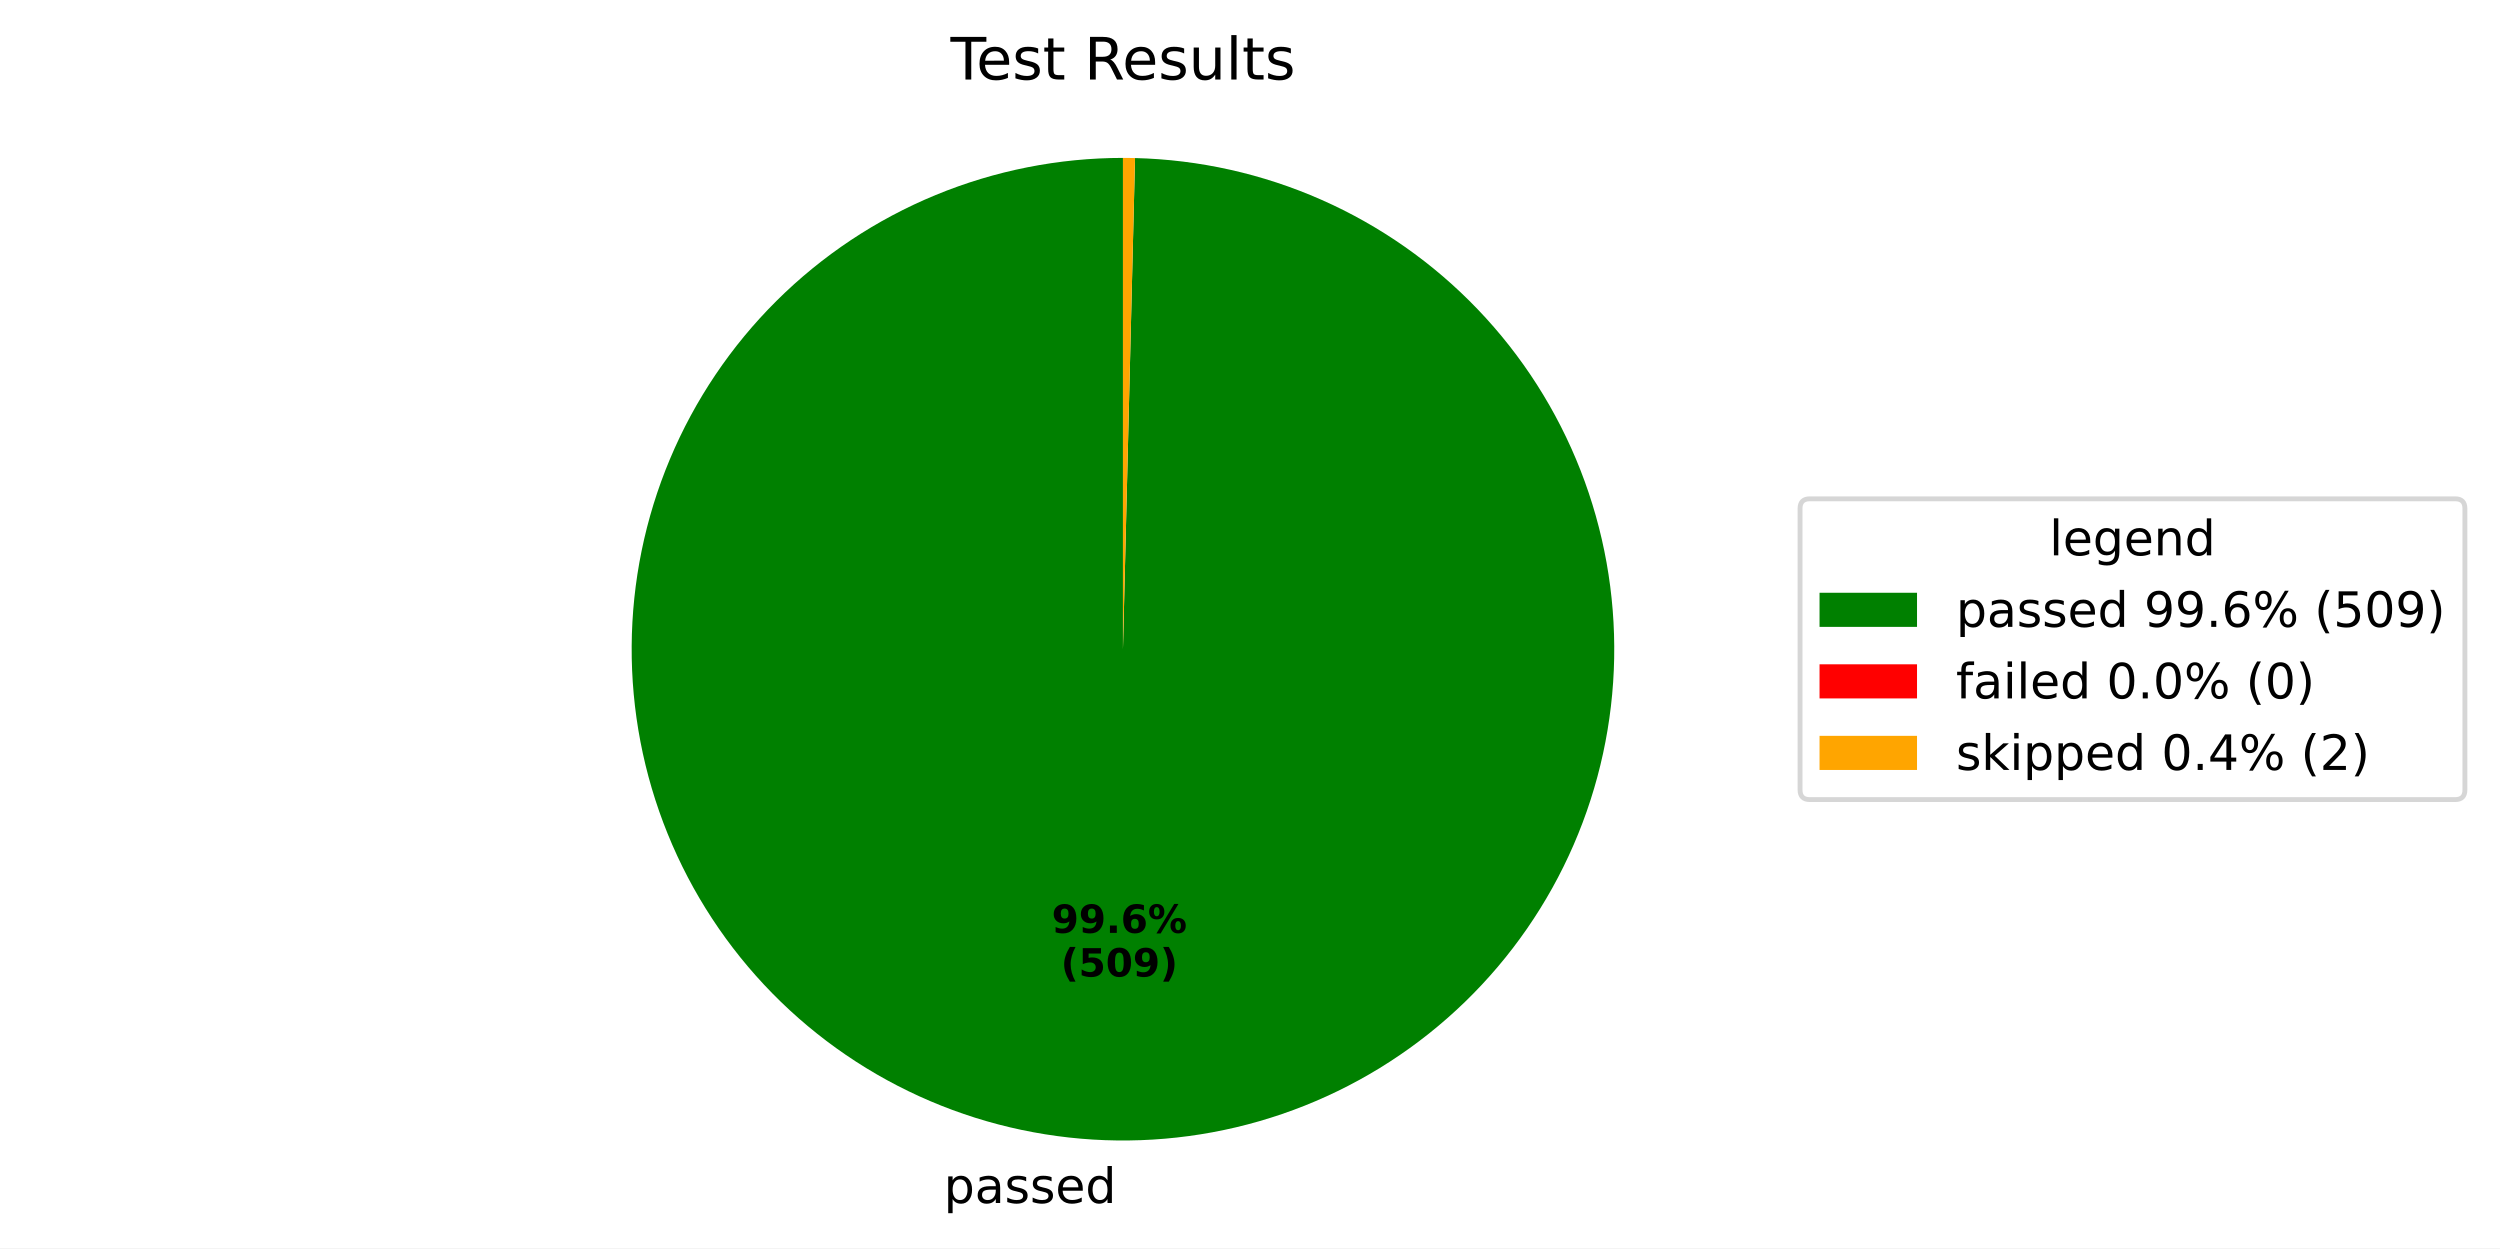
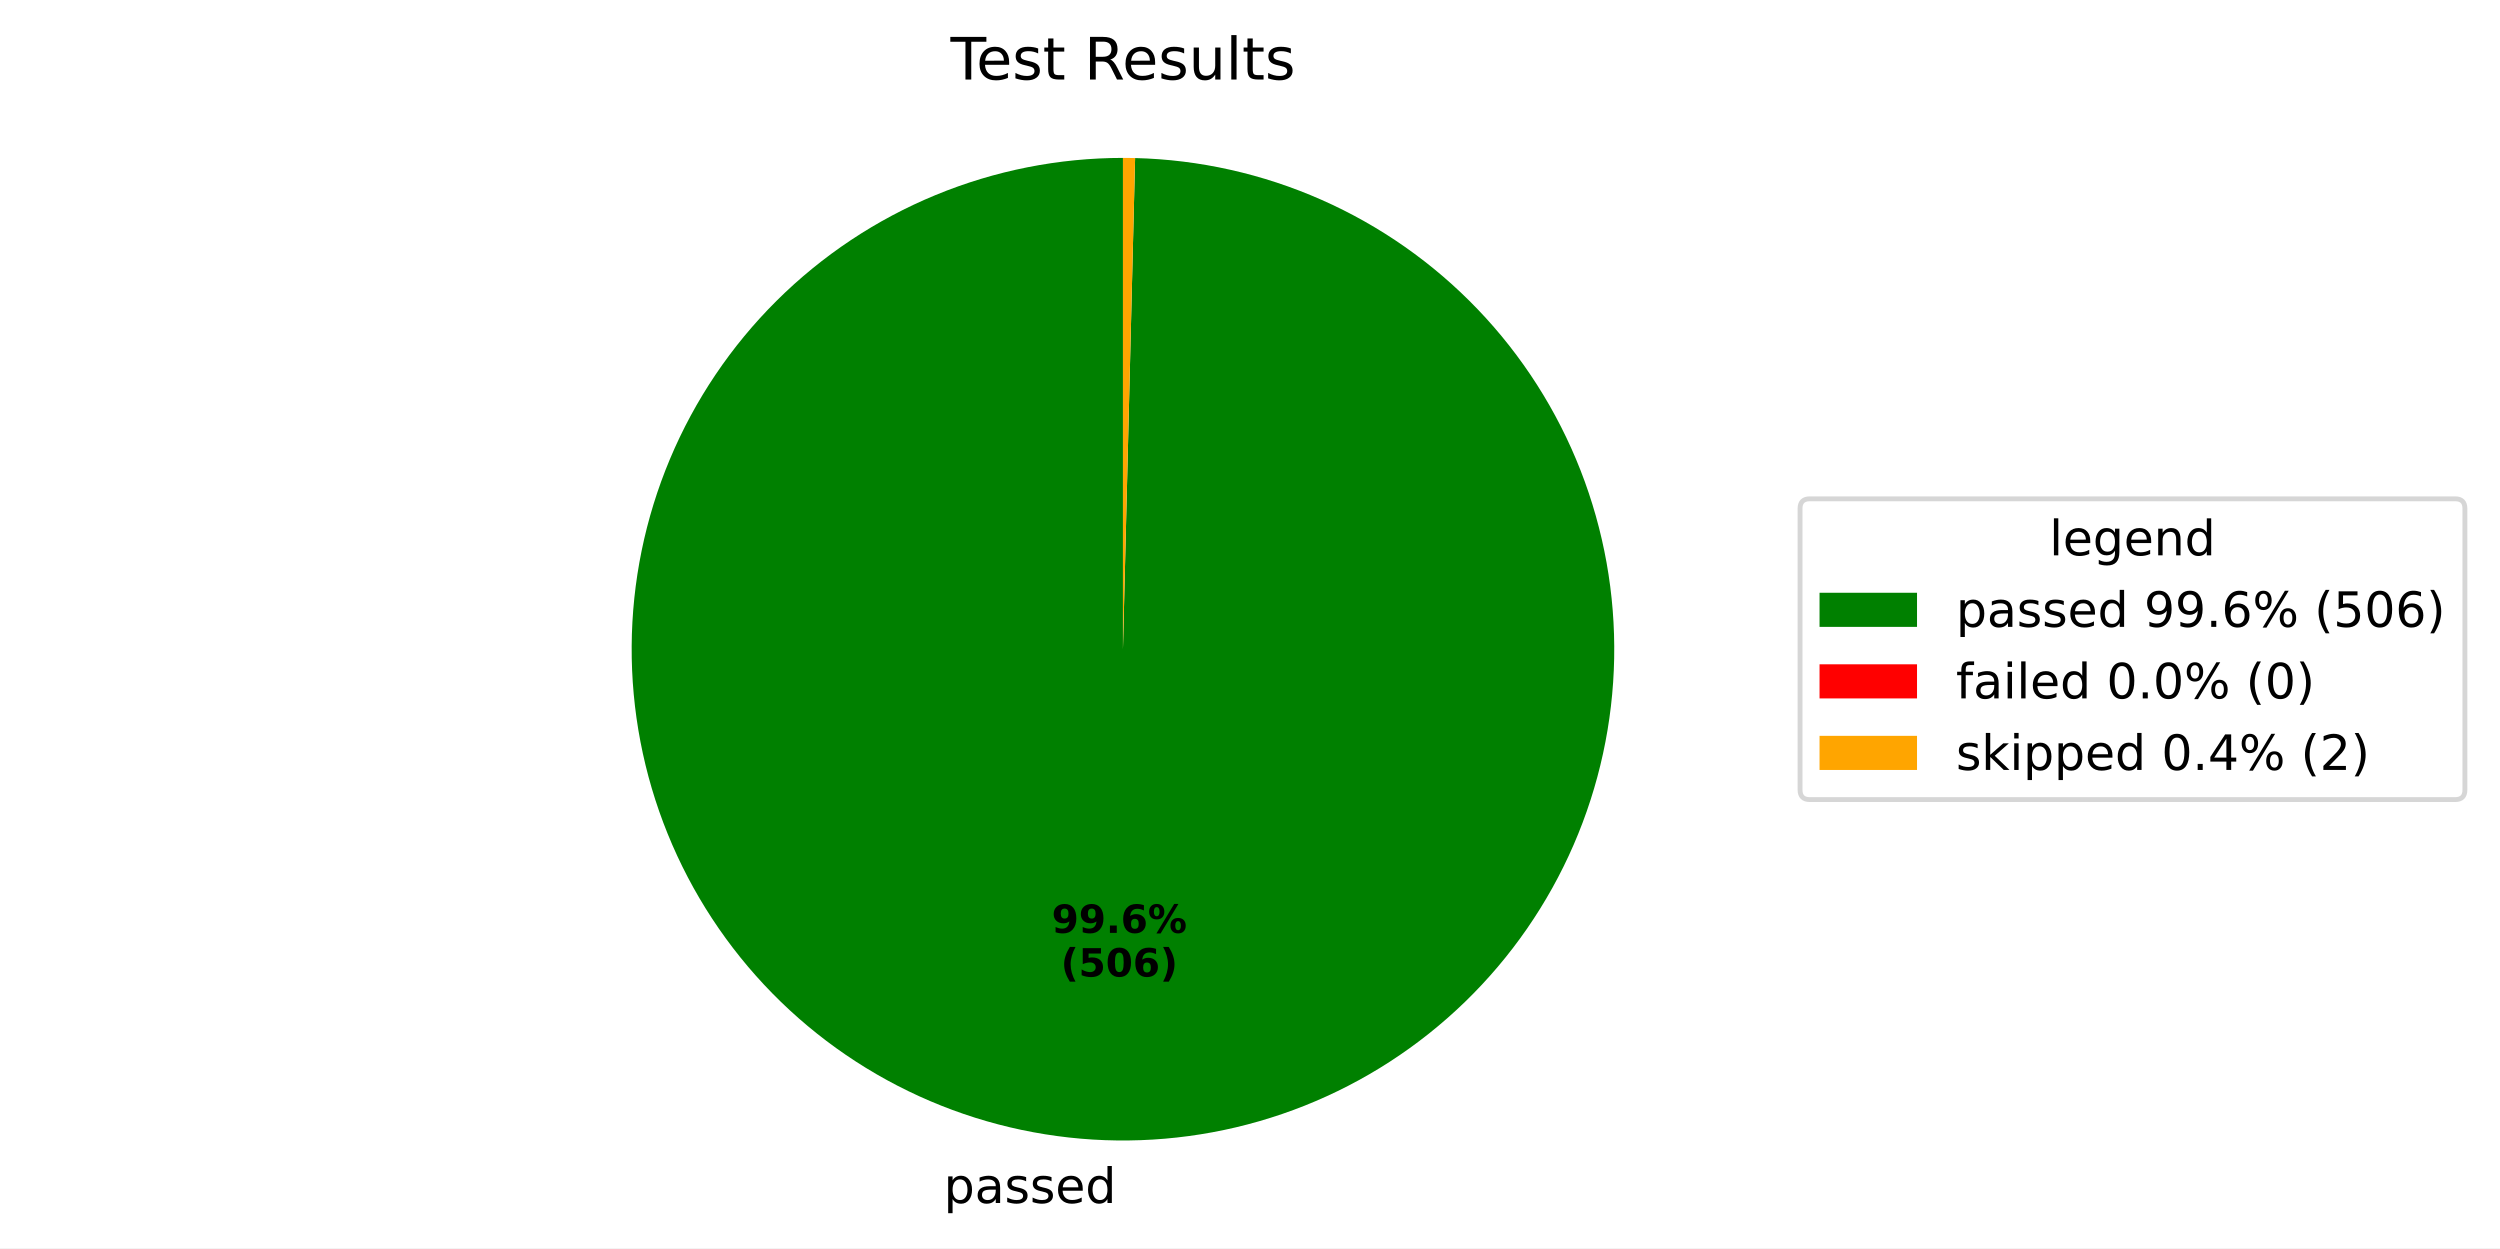
<svg xmlns="http://www.w3.org/2000/svg" xmlns:xlink="http://www.w3.org/1999/xlink" width="512.931pt" height="256.109pt" viewBox="0 0 512.931 256.109" version="1.1">
  <defs>
    <style type="text/css">*{stroke-linejoin: round; stroke-linecap: butt}</style>
  </defs>
  <g id="figure_1">
    <g id="patch_1">
      <path d="M 0 256.109  L 512.931 256.109  L 512.931 0  L 0 0  z " style="fill: #ffffff" />
    </g>
    <g id="axes_1">
      <g id="patch_2">
-         <path d="M 230.4 32.398  C 217.215 32.398 204.158 34.985 191.969 40.012  C 179.78 45.039 168.695 52.409 159.343 61.703  C 149.991 70.997 142.554 82.037 137.452 94.195  C 132.35 106.352 129.683 119.394 129.602 132.578  C 129.521 145.763 132.027 158.836 136.979 171.056  C 141.931 183.275 149.233 194.406 158.469 203.814  C 167.706 213.223 178.7 220.728 190.826 225.905  C 202.952 231.081 215.977 233.828 229.161 233.991  C 242.344 234.153 255.433 231.726 267.683 226.85  C 279.932 221.973 291.107 214.74 300.572 205.562  C 310.038 196.383 317.611 185.436 322.862 173.342  C 328.112 161.247 330.94 148.24 331.183 135.057  C 331.426 121.875 329.08 108.771 324.279 96.492  C 319.478 84.212 312.314 72.993 303.193 63.472  C 294.073 53.95 283.173 46.31 271.111 40.985  C 259.049 35.66 246.059 32.753 232.879 32.429  L 230.4 133.198  z " style="fill: #008000" />
+         <path d="M 230.4 32.398  C 217.216 32.398 204.158 34.985 191.97 40.012  C 179.781 45.038 168.696 52.408 159.344 61.702  C 149.993 70.996 142.555 82.035 137.453 94.192  C 132.351 106.349 129.683 119.391 129.602 132.575  C 129.52 145.759 132.026 158.832 136.978 171.052  C 141.929 183.271 149.23 194.401 158.466 203.81  C 167.701 213.219 178.694 220.725 190.82 225.902  C 202.945 231.079 215.97 233.827 229.153 233.99  C 242.337 234.153 255.425 231.728 267.675 226.853  C 279.925 221.977 291.1 214.746 300.566 205.568  C 310.032 196.39 317.606 185.444 322.858 173.351  C 328.11 161.257 330.938 148.25 331.183 135.068  C 331.427 121.886 329.083 108.783 324.283 96.503  C 319.484 84.223 312.321 73.004 303.202 63.481  C 294.083 53.959 283.184 46.317 271.124 40.991  C 259.063 35.664 246.074 32.755 232.893 32.429  L 230.4 133.198  z " style="fill: #008000" />
      </g>
      <g id="patch_3">
-         <path d="M 232.879 32.429  C 232.879 32.429 232.879 32.429 232.879 32.429  L 230.4 133.198  z " style="fill: #ff0000" />
+         <path d="M 232.893 32.429  C 232.893 32.429 232.893 32.429 232.893 32.429  L 230.4 133.198  z " style="fill: #ff0000" />
      </g>
      <g id="patch_4">
-         <path d="M 232.879 32.429  C 232.466 32.418 232.052 32.411 231.639 32.406  C 231.226 32.401 230.813 32.398 230.4 32.398  L 230.4 133.198  z " style="fill: #ffa500" />
+         <path d="M 232.893 32.429  C 232.478 32.419 232.062 32.411 231.647 32.406  C 231.231 32.401 230.816 32.398 230.4 32.398  L 230.4 133.198  z " style="fill: #ffa500" />
      </g>
      <g id="matplotlib.axis_1" />
      <g id="matplotlib.axis_2" />
      <g id="text_1">
-         <g transform="translate(193.6398 246.8291) scale(0.1 -0.1)">
+         <g transform="translate(193.6318 246.829) scale(0.1 -0.1)">
          <defs>
            <path id="DejaVuSans-70" d="M 1159 525  L 1159 -1331  L 581 -1331  L 581 3500  L 1159 3500  L 1159 2969  Q 1341 3281 1617 3432  Q 1894 3584 2278 3584  Q 2916 3584 3314 3078  Q 3713 2572 3713 1747  Q 3713 922 3314 415  Q 2916 -91 2278 -91  Q 1894 -91 1617 61  Q 1341 213 1159 525  z M 3116 1747  Q 3116 2381 2855 2742  Q 2594 3103 2138 3103  Q 1681 3103 1420 2742  Q 1159 2381 1159 1747  Q 1159 1113 1420 752  Q 1681 391 2138 391  Q 2594 391 2855 752  Q 3116 1113 3116 1747  z " transform="scale(0.015625)" />
            <path id="DejaVuSans-61" d="M 2194 1759  Q 1497 1759 1228 1600  Q 959 1441 959 1056  Q 959 750 1161 570  Q 1363 391 1709 391  Q 2188 391 2477 730  Q 2766 1069 2766 1631  L 2766 1759  L 2194 1759  z M 3341 1997  L 3341 0  L 2766 0  L 2766 531  Q 2569 213 2275 61  Q 1981 -91 1556 -91  Q 1019 -91 701 211  Q 384 513 384 1019  Q 384 1609 779 1909  Q 1175 2209 1959 2209  L 2766 2209  L 2766 2266  Q 2766 2663 2505 2880  Q 2244 3097 1772 3097  Q 1472 3097 1187 3025  Q 903 2953 641 2809  L 641 3341  Q 956 3463 1253 3523  Q 1550 3584 1831 3584  Q 2591 3584 2966 3190  Q 3341 2797 3341 1997  z " transform="scale(0.015625)" />
            <path id="DejaVuSans-73" d="M 2834 3397  L 2834 2853  Q 2591 2978 2328 3040  Q 2066 3103 1784 3103  Q 1356 3103 1142 2972  Q 928 2841 928 2578  Q 928 2378 1081 2264  Q 1234 2150 1697 2047  L 1894 2003  Q 2506 1872 2764 1633  Q 3022 1394 3022 966  Q 3022 478 2636 193  Q 2250 -91 1575 -91  Q 1294 -91 989 -36  Q 684 19 347 128  L 347 722  Q 666 556 975 473  Q 1284 391 1588 391  Q 1994 391 2212 530  Q 2431 669 2431 922  Q 2431 1156 2273 1281  Q 2116 1406 1581 1522  L 1381 1569  Q 847 1681 609 1914  Q 372 2147 372 2553  Q 372 3047 722 3315  Q 1072 3584 1716 3584  Q 2034 3584 2315 3537  Q 2597 3491 2834 3397  z " transform="scale(0.015625)" />
            <path id="DejaVuSans-65" d="M 3597 1894  L 3597 1613  L 953 1613  Q 991 1019 1311 708  Q 1631 397 2203 397  Q 2534 397 2845 478  Q 3156 559 3463 722  L 3463 178  Q 3153 47 2828 -22  Q 2503 -91 2169 -91  Q 1331 -91 842 396  Q 353 884 353 1716  Q 353 2575 817 3079  Q 1281 3584 2069 3584  Q 2775 3584 3186 3129  Q 3597 2675 3597 1894  z M 3022 2063  Q 3016 2534 2758 2815  Q 2500 3097 2075 3097  Q 1594 3097 1305 2825  Q 1016 2553 972 2059  L 3022 2063  z " transform="scale(0.015625)" />
            <path id="DejaVuSans-64" d="M 2906 2969  L 2906 4863  L 3481 4863  L 3481 0  L 2906 0  L 2906 525  Q 2725 213 2448 61  Q 2172 -91 1784 -91  Q 1150 -91 751 415  Q 353 922 353 1747  Q 353 2572 751 3078  Q 1150 3584 1784 3584  Q 2172 3584 2448 3432  Q 2725 3281 2906 2969  z M 947 1747  Q 947 1113 1208 752  Q 1469 391 1925 391  Q 2381 391 2643 752  Q 2906 1113 2906 1747  Q 2906 2381 2643 2742  Q 2381 3103 1925 3103  Q 1469 3103 1208 2742  Q 947 2381 947 1747  z " transform="scale(0.015625)" />
          </defs>
          <use xlink:href="#DejaVuSans-70" />
          <use xlink:href="#DejaVuSans-61" transform="translate(63.47656 0)" />
          <use xlink:href="#DejaVuSans-73" transform="translate(124.7559 0)" />
          <use xlink:href="#DejaVuSans-73" transform="translate(176.8555 0)" />
          <use xlink:href="#DejaVuSans-65" transform="translate(228.9551 0)" />
          <use xlink:href="#DejaVuSans-64" transform="translate(290.4785 0)" />
        </g>
      </g>
      <g id="text_2">
-         <g transform="translate(215.7795 191.4019) scale(0.08 -0.08)">
+         <g transform="translate(215.7751 191.4019) scale(0.08 -0.08)">
          <defs>
            <path id="DejaVuSans-Bold-39" d="M 641 103  L 641 966  Q 928 831 1190 764  Q 1453 697 1709 697  Q 2247 697 2547 995  Q 2847 1294 2900 1881  Q 2688 1725 2447 1647  Q 2206 1569 1925 1569  Q 1209 1569 770 1986  Q 331 2403 331 3084  Q 331 3838 820 4291  Q 1309 4744 2131 4744  Q 3044 4744 3544 4128  Q 4044 3513 4044 2388  Q 4044 1231 3459 570  Q 2875 -91 1856 -91  Q 1528 -91 1228 -42  Q 928 6 641 103  z M 2125 2350  Q 2441 2350 2600 2554  Q 2759 2759 2759 3169  Q 2759 3575 2600 3781  Q 2441 3988 2125 3988  Q 1809 3988 1650 3781  Q 1491 3575 1491 3169  Q 1491 2759 1650 2554  Q 1809 2350 2125 2350  z " transform="scale(0.015625)" />
            <path id="DejaVuSans-Bold-2e" d="M 653 1209  L 1778 1209  L 1778 0  L 653 0  L 653 1209  z " transform="scale(0.015625)" />
            <path id="DejaVuSans-Bold-36" d="M 2316 2303  Q 2000 2303 1842 2098  Q 1684 1894 1684 1484  Q 1684 1075 1842 870  Q 2000 666 2316 666  Q 2634 666 2792 870  Q 2950 1075 2950 1484  Q 2950 1894 2792 2098  Q 2634 2303 2316 2303  z M 3803 4544  L 3803 3681  Q 3506 3822 3243 3889  Q 2981 3956 2731 3956  Q 2194 3956 1894 3657  Q 1594 3359 1544 2772  Q 1750 2925 1990 3001  Q 2231 3078 2516 3078  Q 3231 3078 3670 2659  Q 4109 2241 4109 1563  Q 4109 813 3618 361  Q 3128 -91 2303 -91  Q 1394 -91 895 523  Q 397 1138 397 2266  Q 397 3422 980 4083  Q 1563 4744 2578 4744  Q 2900 4744 3203 4694  Q 3506 4644 3803 4544  z " transform="scale(0.015625)" />
            <path id="DejaVuSans-Bold-25" d="M 4959 1925  Q 4738 1925 4616 1733  Q 4494 1541 4494 1184  Q 4494 825 4614 633  Q 4734 441 4959 441  Q 5184 441 5303 633  Q 5422 825 5422 1184  Q 5422 1541 5301 1733  Q 5181 1925 4959 1925  z M 4959 2450  Q 5541 2450 5875 2112  Q 6209 1775 6209 1184  Q 6209 594 5875 251  Q 5541 -91 4959 -91  Q 4378 -91 4042 251  Q 3706 594 3706 1184  Q 3706 1772 4042 2111  Q 4378 2450 4959 2450  z M 2094 -91  L 1403 -91  L 4319 4750  L 5013 4750  L 2094 -91  z M 1453 4750  Q 2034 4750 2367 4411  Q 2700 4072 2700 3481  Q 2700 2891 2367 2550  Q 2034 2209 1453 2209  Q 872 2209 539 2550  Q 206 2891 206 3481  Q 206 4072 539 4411  Q 872 4750 1453 4750  z M 1453 4225  Q 1228 4225 1106 4031  Q 984 3838 984 3481  Q 984 3122 1106 2926  Q 1228 2731 1453 2731  Q 1678 2731 1798 2926  Q 1919 3122 1919 3481  Q 1919 3838 1797 4031  Q 1675 4225 1453 4225  z " transform="scale(0.015625)" />
          </defs>
          <use xlink:href="#DejaVuSans-Bold-39" />
          <use xlink:href="#DejaVuSans-Bold-39" transform="translate(69.58008 0)" />
          <use xlink:href="#DejaVuSans-Bold-2e" transform="translate(139.1602 0)" />
          <use xlink:href="#DejaVuSans-Bold-36" transform="translate(177.1484 0)" />
          <use xlink:href="#DejaVuSans-Bold-25" transform="translate(246.7285 0)" />
        </g>
-         <g transform="translate(217.6507 200.3602) scale(0.08 -0.08)">
+         <g transform="translate(217.6464 200.3601) scale(0.08 -0.08)">
          <defs>
            <path id="DejaVuSans-Bold-28" d="M 2413 -844  L 1484 -844  Q 1006 -72 778 623  Q 550 1319 550 2003  Q 550 2688 779 3389  Q 1009 4091 1484 4856  L 2413 4856  Q 2013 4116 1813 3408  Q 1613 2700 1613 2009  Q 1613 1319 1811 609  Q 2009 -100 2413 -844  z " transform="scale(0.015625)" />
            <path id="DejaVuSans-Bold-35" d="M 678 4666  L 3669 4666  L 3669 3781  L 1638 3781  L 1638 3059  Q 1775 3097 1914 3117  Q 2053 3138 2203 3138  Q 3056 3138 3531 2711  Q 4006 2284 4006 1522  Q 4006 766 3489 337  Q 2972 -91 2053 -91  Q 1656 -91 1267 -14  Q 878 63 494 219  L 494 1166  Q 875 947 1217 837  Q 1559 728 1863 728  Q 2300 728 2551 942  Q 2803 1156 2803 1522  Q 2803 1891 2551 2103  Q 2300 2316 1863 2316  Q 1603 2316 1309 2248  Q 1016 2181 678 2041  L 678 4666  z " transform="scale(0.015625)" />
            <path id="DejaVuSans-Bold-30" d="M 2944 2338  Q 2944 3213 2780 3570  Q 2616 3928 2228 3928  Q 1841 3928 1675 3570  Q 1509 3213 1509 2338  Q 1509 1453 1675 1090  Q 1841 728 2228 728  Q 2613 728 2778 1090  Q 2944 1453 2944 2338  z M 4147 2328  Q 4147 1169 3647 539  Q 3147 -91 2228 -91  Q 1306 -91 806 539  Q 306 1169 306 2328  Q 306 3491 806 4120  Q 1306 4750 2228 4750  Q 3147 4750 3647 4120  Q 4147 3491 4147 2328  z " transform="scale(0.015625)" />
            <path id="DejaVuSans-Bold-29" d="M 513 -844  Q 913 -100 1113 609  Q 1313 1319 1313 2009  Q 1313 2700 1113 3408  Q 913 4116 513 4856  L 1441 4856  Q 1916 4091 2145 3389  Q 2375 2688 2375 2003  Q 2375 1319 2147 623  Q 1919 -72 1441 -844  L 513 -844  z " transform="scale(0.015625)" />
          </defs>
          <use xlink:href="#DejaVuSans-Bold-28" />
          <use xlink:href="#DejaVuSans-Bold-35" transform="translate(45.70312 0)" />
          <use xlink:href="#DejaVuSans-Bold-30" transform="translate(115.2832 0)" />
-           <use xlink:href="#DejaVuSans-Bold-39" transform="translate(184.8633 0)" />
+           <use xlink:href="#DejaVuSans-Bold-36" transform="translate(184.8633 0)" />
          <use xlink:href="#DejaVuSans-Bold-29" transform="translate(254.4434 0)" />
        </g>
      </g>
      <g id="text_3">
        <g transform="translate(195.015 16.31812) scale(0.12 -0.12)">
          <defs>
            <path id="DejaVuSans-54" d="M -19 4666  L 3928 4666  L 3928 4134  L 2272 4134  L 2272 0  L 1638 0  L 1638 4134  L -19 4134  L -19 4666  z " transform="scale(0.015625)" />
            <path id="DejaVuSans-74" d="M 1172 4494  L 1172 3500  L 2356 3500  L 2356 3053  L 1172 3053  L 1172 1153  Q 1172 725 1289 603  Q 1406 481 1766 481  L 2356 481  L 2356 0  L 1766 0  Q 1100 0 847 248  Q 594 497 594 1153  L 594 3053  L 172 3053  L 172 3500  L 594 3500  L 594 4494  L 1172 4494  z " transform="scale(0.015625)" />
            <path id="DejaVuSans-20" transform="scale(0.015625)" />
            <path id="DejaVuSans-52" d="M 2841 2188  Q 3044 2119 3236 1894  Q 3428 1669 3622 1275  L 4263 0  L 3584 0  L 2988 1197  Q 2756 1666 2539 1819  Q 2322 1972 1947 1972  L 1259 1972  L 1259 0  L 628 0  L 628 4666  L 2053 4666  Q 2853 4666 3247 4331  Q 3641 3997 3641 3322  Q 3641 2881 3436 2590  Q 3231 2300 2841 2188  z M 1259 4147  L 1259 2491  L 2053 2491  Q 2509 2491 2742 2702  Q 2975 2913 2975 3322  Q 2975 3731 2742 3939  Q 2509 4147 2053 4147  L 1259 4147  z " transform="scale(0.015625)" />
            <path id="DejaVuSans-75" d="M 544 1381  L 544 3500  L 1119 3500  L 1119 1403  Q 1119 906 1312 657  Q 1506 409 1894 409  Q 2359 409 2629 706  Q 2900 1003 2900 1516  L 2900 3500  L 3475 3500  L 3475 0  L 2900 0  L 2900 538  Q 2691 219 2414 64  Q 2138 -91 1772 -91  Q 1169 -91 856 284  Q 544 659 544 1381  z M 1991 3584  L 1991 3584  z " transform="scale(0.015625)" />
            <path id="DejaVuSans-6c" d="M 603 4863  L 1178 4863  L 1178 0  L 603 0  L 603 4863  z " transform="scale(0.015625)" />
          </defs>
          <use xlink:href="#DejaVuSans-54" />
          <use xlink:href="#DejaVuSans-65" transform="translate(44.08398 0)" />
          <use xlink:href="#DejaVuSans-73" transform="translate(105.6074 0)" />
          <use xlink:href="#DejaVuSans-74" transform="translate(157.707 0)" />
          <use xlink:href="#DejaVuSans-20" transform="translate(196.916 0)" />
          <use xlink:href="#DejaVuSans-52" transform="translate(228.7031 0)" />
          <use xlink:href="#DejaVuSans-65" transform="translate(293.6855 0)" />
          <use xlink:href="#DejaVuSans-73" transform="translate(355.209 0)" />
          <use xlink:href="#DejaVuSans-75" transform="translate(407.3086 0)" />
          <use xlink:href="#DejaVuSans-6c" transform="translate(470.6875 0)" />
          <use xlink:href="#DejaVuSans-74" transform="translate(498.4707 0)" />
          <use xlink:href="#DejaVuSans-73" transform="translate(537.6797 0)" />
        </g>
      </g>
      <g id="legend_1">
        <g id="patch_5">
          <path d="M 371.32 164.054  L 503.731 164.054  Q 505.731 164.054 505.731 162.054  L 505.731 104.342  Q 505.731 102.342 503.731 102.342  L 371.32 102.342  Q 369.32 102.342 369.32 104.342  L 369.32 162.054  Q 369.32 164.054 371.32 164.054  z " style="fill: #ffffff; opacity: 0.8; stroke: #cccccc; stroke-linejoin: miter" />
        </g>
        <g id="text_4">
          <g transform="translate(420.4661 113.9403) scale(0.1 -0.1)">
            <defs>
              <path id="DejaVuSans-67" d="M 2906 1791  Q 2906 2416 2648 2759  Q 2391 3103 1925 3103  Q 1463 3103 1205 2759  Q 947 2416 947 1791  Q 947 1169 1205 825  Q 1463 481 1925 481  Q 2391 481 2648 825  Q 2906 1169 2906 1791  z M 3481 434  Q 3481 -459 3084 -895  Q 2688 -1331 1869 -1331  Q 1566 -1331 1297 -1286  Q 1028 -1241 775 -1147  L 775 -588  Q 1028 -725 1275 -790  Q 1522 -856 1778 -856  Q 2344 -856 2625 -561  Q 2906 -266 2906 331  L 2906 616  Q 2728 306 2450 153  Q 2172 0 1784 0  Q 1141 0 747 490  Q 353 981 353 1791  Q 353 2603 747 3093  Q 1141 3584 1784 3584  Q 2172 3584 2450 3431  Q 2728 3278 2906 2969  L 2906 3500  L 3481 3500  L 3481 434  z " transform="scale(0.015625)" />
              <path id="DejaVuSans-6e" d="M 3513 2113  L 3513 0  L 2938 0  L 2938 2094  Q 2938 2591 2744 2837  Q 2550 3084 2163 3084  Q 1697 3084 1428 2787  Q 1159 2491 1159 1978  L 1159 0  L 581 0  L 581 3500  L 1159 3500  L 1159 2956  Q 1366 3272 1645 3428  Q 1925 3584 2291 3584  Q 2894 3584 3203 3211  Q 3513 2838 3513 2113  z " transform="scale(0.015625)" />
            </defs>
            <use xlink:href="#DejaVuSans-6c" />
            <use xlink:href="#DejaVuSans-65" transform="translate(27.7832 0)" />
            <use xlink:href="#DejaVuSans-67" transform="translate(89.30664 0)" />
            <use xlink:href="#DejaVuSans-65" transform="translate(152.7832 0)" />
            <use xlink:href="#DejaVuSans-6e" transform="translate(214.3066 0)" />
            <use xlink:href="#DejaVuSans-64" transform="translate(277.6855 0)" />
          </g>
        </g>
        <g id="patch_6">
          <path d="M 373.32 128.618  L 393.32 128.618  L 393.32 121.618  L 373.32 121.618  z " style="fill: #008000" />
        </g>
        <g id="text_5">
          <g transform="translate(401.32 128.6184) scale(0.1 -0.1)">
            <defs>
              <path id="DejaVuSans-39" d="M 703 97  L 703 672  Q 941 559 1184 500  Q 1428 441 1663 441  Q 2288 441 2617 861  Q 2947 1281 2994 2138  Q 2813 1869 2534 1725  Q 2256 1581 1919 1581  Q 1219 1581 811 2004  Q 403 2428 403 3163  Q 403 3881 828 4315  Q 1253 4750 1959 4750  Q 2769 4750 3195 4129  Q 3622 3509 3622 2328  Q 3622 1225 3098 567  Q 2575 -91 1691 -91  Q 1453 -91 1209 -44  Q 966 3 703 97  z M 1959 2075  Q 2384 2075 2632 2365  Q 2881 2656 2881 3163  Q 2881 3666 2632 3958  Q 2384 4250 1959 4250  Q 1534 4250 1286 3958  Q 1038 3666 1038 3163  Q 1038 2656 1286 2365  Q 1534 2075 1959 2075  z " transform="scale(0.015625)" />
              <path id="DejaVuSans-2e" d="M 684 794  L 1344 794  L 1344 0  L 684 0  L 684 794  z " transform="scale(0.015625)" />
              <path id="DejaVuSans-36" d="M 2113 2584  Q 1688 2584 1439 2293  Q 1191 2003 1191 1497  Q 1191 994 1439 701  Q 1688 409 2113 409  Q 2538 409 2786 701  Q 3034 994 3034 1497  Q 3034 2003 2786 2293  Q 2538 2584 2113 2584  z M 3366 4563  L 3366 3988  Q 3128 4100 2886 4159  Q 2644 4219 2406 4219  Q 1781 4219 1451 3797  Q 1122 3375 1075 2522  Q 1259 2794 1537 2939  Q 1816 3084 2150 3084  Q 2853 3084 3261 2657  Q 3669 2231 3669 1497  Q 3669 778 3244 343  Q 2819 -91 2113 -91  Q 1303 -91 875 529  Q 447 1150 447 2328  Q 447 3434 972 4092  Q 1497 4750 2381 4750  Q 2619 4750 2861 4703  Q 3103 4656 3366 4563  z " transform="scale(0.015625)" />
              <path id="DejaVuSans-25" d="M 4653 2053  Q 4381 2053 4226 1822  Q 4072 1591 4072 1178  Q 4072 772 4226 539  Q 4381 306 4653 306  Q 4919 306 5073 539  Q 5228 772 5228 1178  Q 5228 1588 5073 1820  Q 4919 2053 4653 2053  z M 4653 2450  Q 5147 2450 5437 2106  Q 5728 1763 5728 1178  Q 5728 594 5436 251  Q 5144 -91 4653 -91  Q 4153 -91 3862 251  Q 3572 594 3572 1178  Q 3572 1766 3864 2108  Q 4156 2450 4653 2450  z M 1428 4353  Q 1159 4353 1004 4120  Q 850 3888 850 3481  Q 850 3069 1003 2837  Q 1156 2606 1428 2606  Q 1700 2606 1854 2837  Q 2009 3069 2009 3481  Q 2009 3884 1853 4118  Q 1697 4353 1428 4353  z M 4250 4750  L 4750 4750  L 1831 -91  L 1331 -91  L 4250 4750  z M 1428 4750  Q 1922 4750 2215 4408  Q 2509 4066 2509 3481  Q 2509 2891 2217 2550  Q 1925 2209 1428 2209  Q 931 2209 642 2551  Q 353 2894 353 3481  Q 353 4063 643 4406  Q 934 4750 1428 4750  z " transform="scale(0.015625)" />
              <path id="DejaVuSans-28" d="M 1984 4856  Q 1566 4138 1362 3434  Q 1159 2731 1159 2009  Q 1159 1288 1364 580  Q 1569 -128 1984 -844  L 1484 -844  Q 1016 -109 783 600  Q 550 1309 550 2009  Q 550 2706 781 3412  Q 1013 4119 1484 4856  L 1984 4856  z " transform="scale(0.015625)" />
              <path id="DejaVuSans-35" d="M 691 4666  L 3169 4666  L 3169 4134  L 1269 4134  L 1269 2991  Q 1406 3038 1543 3061  Q 1681 3084 1819 3084  Q 2600 3084 3056 2656  Q 3513 2228 3513 1497  Q 3513 744 3044 326  Q 2575 -91 1722 -91  Q 1428 -91 1123 -41  Q 819 9 494 109  L 494 744  Q 775 591 1075 516  Q 1375 441 1709 441  Q 2250 441 2565 725  Q 2881 1009 2881 1497  Q 2881 1984 2565 2268  Q 2250 2553 1709 2553  Q 1456 2553 1204 2497  Q 953 2441 691 2322  L 691 4666  z " transform="scale(0.015625)" />
              <path id="DejaVuSans-30" d="M 2034 4250  Q 1547 4250 1301 3770  Q 1056 3291 1056 2328  Q 1056 1369 1301 889  Q 1547 409 2034 409  Q 2525 409 2770 889  Q 3016 1369 3016 2328  Q 3016 3291 2770 3770  Q 2525 4250 2034 4250  z M 2034 4750  Q 2819 4750 3233 4129  Q 3647 3509 3647 2328  Q 3647 1150 3233 529  Q 2819 -91 2034 -91  Q 1250 -91 836 529  Q 422 1150 422 2328  Q 422 3509 836 4129  Q 1250 4750 2034 4750  z " transform="scale(0.015625)" />
              <path id="DejaVuSans-29" d="M 513 4856  L 1013 4856  Q 1481 4119 1714 3412  Q 1947 2706 1947 2009  Q 1947 1309 1714 600  Q 1481 -109 1013 -844  L 513 -844  Q 928 -128 1133 580  Q 1338 1288 1338 2009  Q 1338 2731 1133 3434  Q 928 4138 513 4856  z " transform="scale(0.015625)" />
            </defs>
            <use xlink:href="#DejaVuSans-70" />
            <use xlink:href="#DejaVuSans-61" transform="translate(63.47656 0)" />
            <use xlink:href="#DejaVuSans-73" transform="translate(124.7559 0)" />
            <use xlink:href="#DejaVuSans-73" transform="translate(176.8555 0)" />
            <use xlink:href="#DejaVuSans-65" transform="translate(228.9551 0)" />
            <use xlink:href="#DejaVuSans-64" transform="translate(290.4785 0)" />
            <use xlink:href="#DejaVuSans-20" transform="translate(353.9551 0)" />
            <use xlink:href="#DejaVuSans-39" transform="translate(385.7422 0)" />
            <use xlink:href="#DejaVuSans-39" transform="translate(449.3652 0)" />
            <use xlink:href="#DejaVuSans-2e" transform="translate(512.9883 0)" />
            <use xlink:href="#DejaVuSans-36" transform="translate(544.7754 0)" />
            <use xlink:href="#DejaVuSans-25" transform="translate(608.3984 0)" />
            <use xlink:href="#DejaVuSans-20" transform="translate(703.418 0)" />
            <use xlink:href="#DejaVuSans-28" transform="translate(735.2051 0)" />
            <use xlink:href="#DejaVuSans-35" transform="translate(774.2188 0)" />
            <use xlink:href="#DejaVuSans-30" transform="translate(837.8418 0)" />
-             <use xlink:href="#DejaVuSans-39" transform="translate(901.4648 0)" />
+             <use xlink:href="#DejaVuSans-36" transform="translate(901.4648 0)" />
            <use xlink:href="#DejaVuSans-29" transform="translate(965.0879 0)" />
          </g>
        </g>
        <g id="patch_7">
          <path d="M 373.32 143.297  L 393.32 143.297  L 393.32 136.297  L 373.32 136.297  z " style="fill: #ff0000" />
        </g>
        <g id="text_6">
          <g transform="translate(401.32 143.2966) scale(0.1 -0.1)">
            <defs>
              <path id="DejaVuSans-66" d="M 2375 4863  L 2375 4384  L 1825 4384  Q 1516 4384 1395 4259  Q 1275 4134 1275 3809  L 1275 3500  L 2222 3500  L 2222 3053  L 1275 3053  L 1275 0  L 697 0  L 697 3053  L 147 3053  L 147 3500  L 697 3500  L 697 3744  Q 697 4328 969 4595  Q 1241 4863 1831 4863  L 2375 4863  z " transform="scale(0.015625)" />
              <path id="DejaVuSans-69" d="M 603 3500  L 1178 3500  L 1178 0  L 603 0  L 603 3500  z M 603 4863  L 1178 4863  L 1178 4134  L 603 4134  L 603 4863  z " transform="scale(0.015625)" />
            </defs>
            <use xlink:href="#DejaVuSans-66" />
            <use xlink:href="#DejaVuSans-61" transform="translate(35.20508 0)" />
            <use xlink:href="#DejaVuSans-69" transform="translate(96.48438 0)" />
            <use xlink:href="#DejaVuSans-6c" transform="translate(124.2676 0)" />
            <use xlink:href="#DejaVuSans-65" transform="translate(152.0508 0)" />
            <use xlink:href="#DejaVuSans-64" transform="translate(213.5742 0)" />
            <use xlink:href="#DejaVuSans-20" transform="translate(277.0508 0)" />
            <use xlink:href="#DejaVuSans-30" transform="translate(308.8379 0)" />
            <use xlink:href="#DejaVuSans-2e" transform="translate(372.4609 0)" />
            <use xlink:href="#DejaVuSans-30" transform="translate(404.248 0)" />
            <use xlink:href="#DejaVuSans-25" transform="translate(467.8711 0)" />
            <use xlink:href="#DejaVuSans-20" transform="translate(562.8906 0)" />
            <use xlink:href="#DejaVuSans-28" transform="translate(594.6777 0)" />
            <use xlink:href="#DejaVuSans-30" transform="translate(633.6914 0)" />
            <use xlink:href="#DejaVuSans-29" transform="translate(697.3145 0)" />
          </g>
        </g>
        <g id="patch_8">
          <path d="M 373.32 157.975  L 393.32 157.975  L 393.32 150.975  L 373.32 150.975  z " style="fill: #ffa500" />
        </g>
        <g id="text_7">
          <g transform="translate(401.32 157.9747) scale(0.1 -0.1)">
            <defs>
              <path id="DejaVuSans-6b" d="M 581 4863  L 1159 4863  L 1159 1991  L 2875 3500  L 3609 3500  L 1753 1863  L 3688 0  L 2938 0  L 1159 1709  L 1159 0  L 581 0  L 581 4863  z " transform="scale(0.015625)" />
              <path id="DejaVuSans-34" d="M 2419 4116  L 825 1625  L 2419 1625  L 2419 4116  z M 2253 4666  L 3047 4666  L 3047 1625  L 3713 1625  L 3713 1100  L 3047 1100  L 3047 0  L 2419 0  L 2419 1100  L 313 1100  L 313 1709  L 2253 4666  z " transform="scale(0.015625)" />
              <path id="DejaVuSans-32" d="M 1228 531  L 3431 531  L 3431 0  L 469 0  L 469 531  Q 828 903 1448 1529  Q 2069 2156 2228 2338  Q 2531 2678 2651 2914  Q 2772 3150 2772 3378  Q 2772 3750 2511 3984  Q 2250 4219 1831 4219  Q 1534 4219 1204 4116  Q 875 4013 500 3803  L 500 4441  Q 881 4594 1212 4672  Q 1544 4750 1819 4750  Q 2544 4750 2975 4387  Q 3406 4025 3406 3419  Q 3406 3131 3298 2873  Q 3191 2616 2906 2266  Q 2828 2175 2409 1742  Q 1991 1309 1228 531  z " transform="scale(0.015625)" />
            </defs>
            <use xlink:href="#DejaVuSans-73" />
            <use xlink:href="#DejaVuSans-6b" transform="translate(52.09961 0)" />
            <use xlink:href="#DejaVuSans-69" transform="translate(110.0098 0)" />
            <use xlink:href="#DejaVuSans-70" transform="translate(137.793 0)" />
            <use xlink:href="#DejaVuSans-70" transform="translate(201.2695 0)" />
            <use xlink:href="#DejaVuSans-65" transform="translate(264.7461 0)" />
            <use xlink:href="#DejaVuSans-64" transform="translate(326.2695 0)" />
            <use xlink:href="#DejaVuSans-20" transform="translate(389.7461 0)" />
            <use xlink:href="#DejaVuSans-30" transform="translate(421.5332 0)" />
            <use xlink:href="#DejaVuSans-2e" transform="translate(485.1562 0)" />
            <use xlink:href="#DejaVuSans-34" transform="translate(516.9434 0)" />
            <use xlink:href="#DejaVuSans-25" transform="translate(580.5664 0)" />
            <use xlink:href="#DejaVuSans-20" transform="translate(675.5859 0)" />
            <use xlink:href="#DejaVuSans-28" transform="translate(707.373 0)" />
            <use xlink:href="#DejaVuSans-32" transform="translate(746.3867 0)" />
            <use xlink:href="#DejaVuSans-29" transform="translate(810.0098 0)" />
          </g>
        </g>
      </g>
    </g>
  </g>
</svg>
